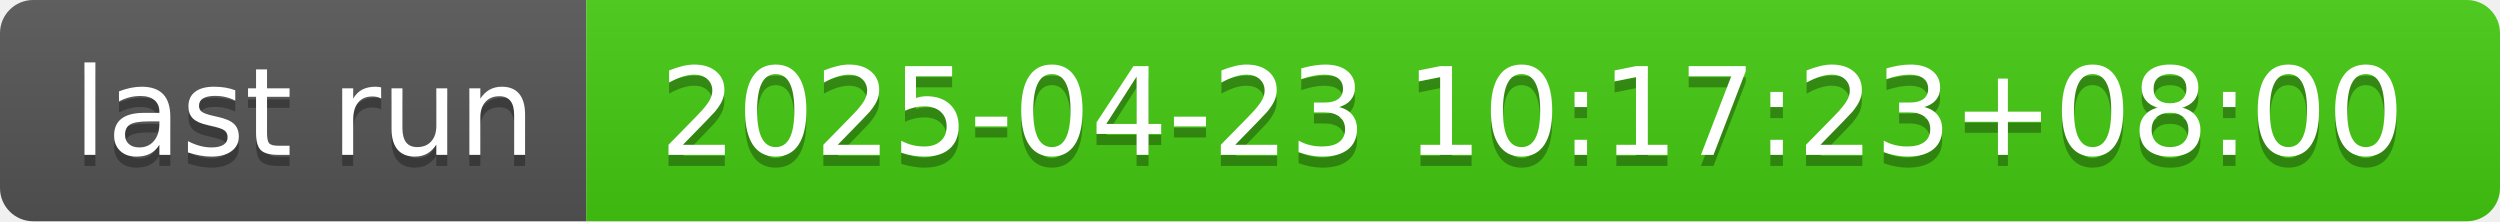
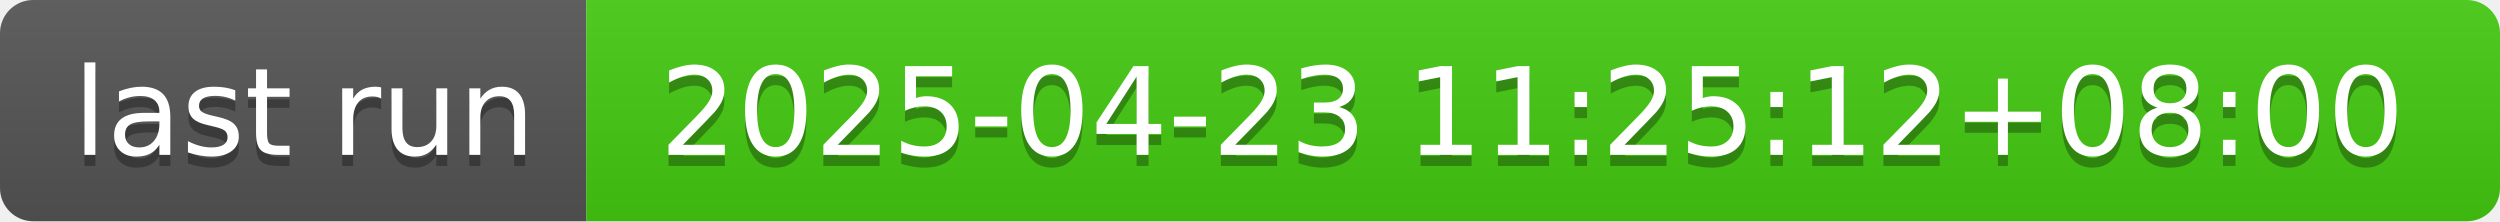
- <svg xmlns="http://www.w3.org/2000/svg" width="226" height="20" role="img" aria-label="last run: 2025-04-23 10:17:23+08:00">
+ <svg xmlns="http://www.w3.org/2000/svg" width="226" height="20" role="img" aria-label="last run: 2025-04-23 11:25:12+08:00">
  <linearGradient id="s" x2="0" y2="100%">
    <stop offset="0" stop-color="#bbb" stop-opacity=".1" />
    <stop offset="1" stop-opacity=".1" />
  </linearGradient>
  <clipPath id="r">
    <rect width="226" height="20" rx="3" fill="#fff" />
  </clipPath>
  <g clip-path="url(#r)">
    <rect width="53" height="20" fill="#555" />
    <rect x="53" width="173" height="20" fill="#4c1" />
    <rect width="226" height="20" fill="url(#s)" />
  </g>
  <g fill="#fff" text-anchor="middle" font-family="Verdana,Geneva,DejaVu Sans,sans-serif" text-rendering="geometricPrecision" font-size="110">
    <text aria-hidden="true" x="275" y="150" fill="#010101" fill-opacity=".3" transform="scale(.1)" textLength="430">last run</text>
    <text x="275" y="140" transform="scale(.1)" fill="#fff" textLength="430">last run</text>
-     <text aria-hidden="true" x="1385" y="150" fill="#010101" fill-opacity=".3" transform="scale(.1)" textLength="1630">2025-04-23 10:17:23+08:00</text>
-     <text x="1385" y="140" transform="scale(.1)" fill="#fff" textLength="1630">2025-04-23 10:17:23+08:00</text>
+     <text aria-hidden="true" x="1385" y="150" fill="#010101" fill-opacity=".3" transform="scale(.1)" textLength="1630">2025-04-23 11:25:12+08:00</text>
+     <text x="1385" y="140" transform="scale(.1)" fill="#fff" textLength="1630">2025-04-23 11:25:12+08:00</text>
  </g>
</svg>
